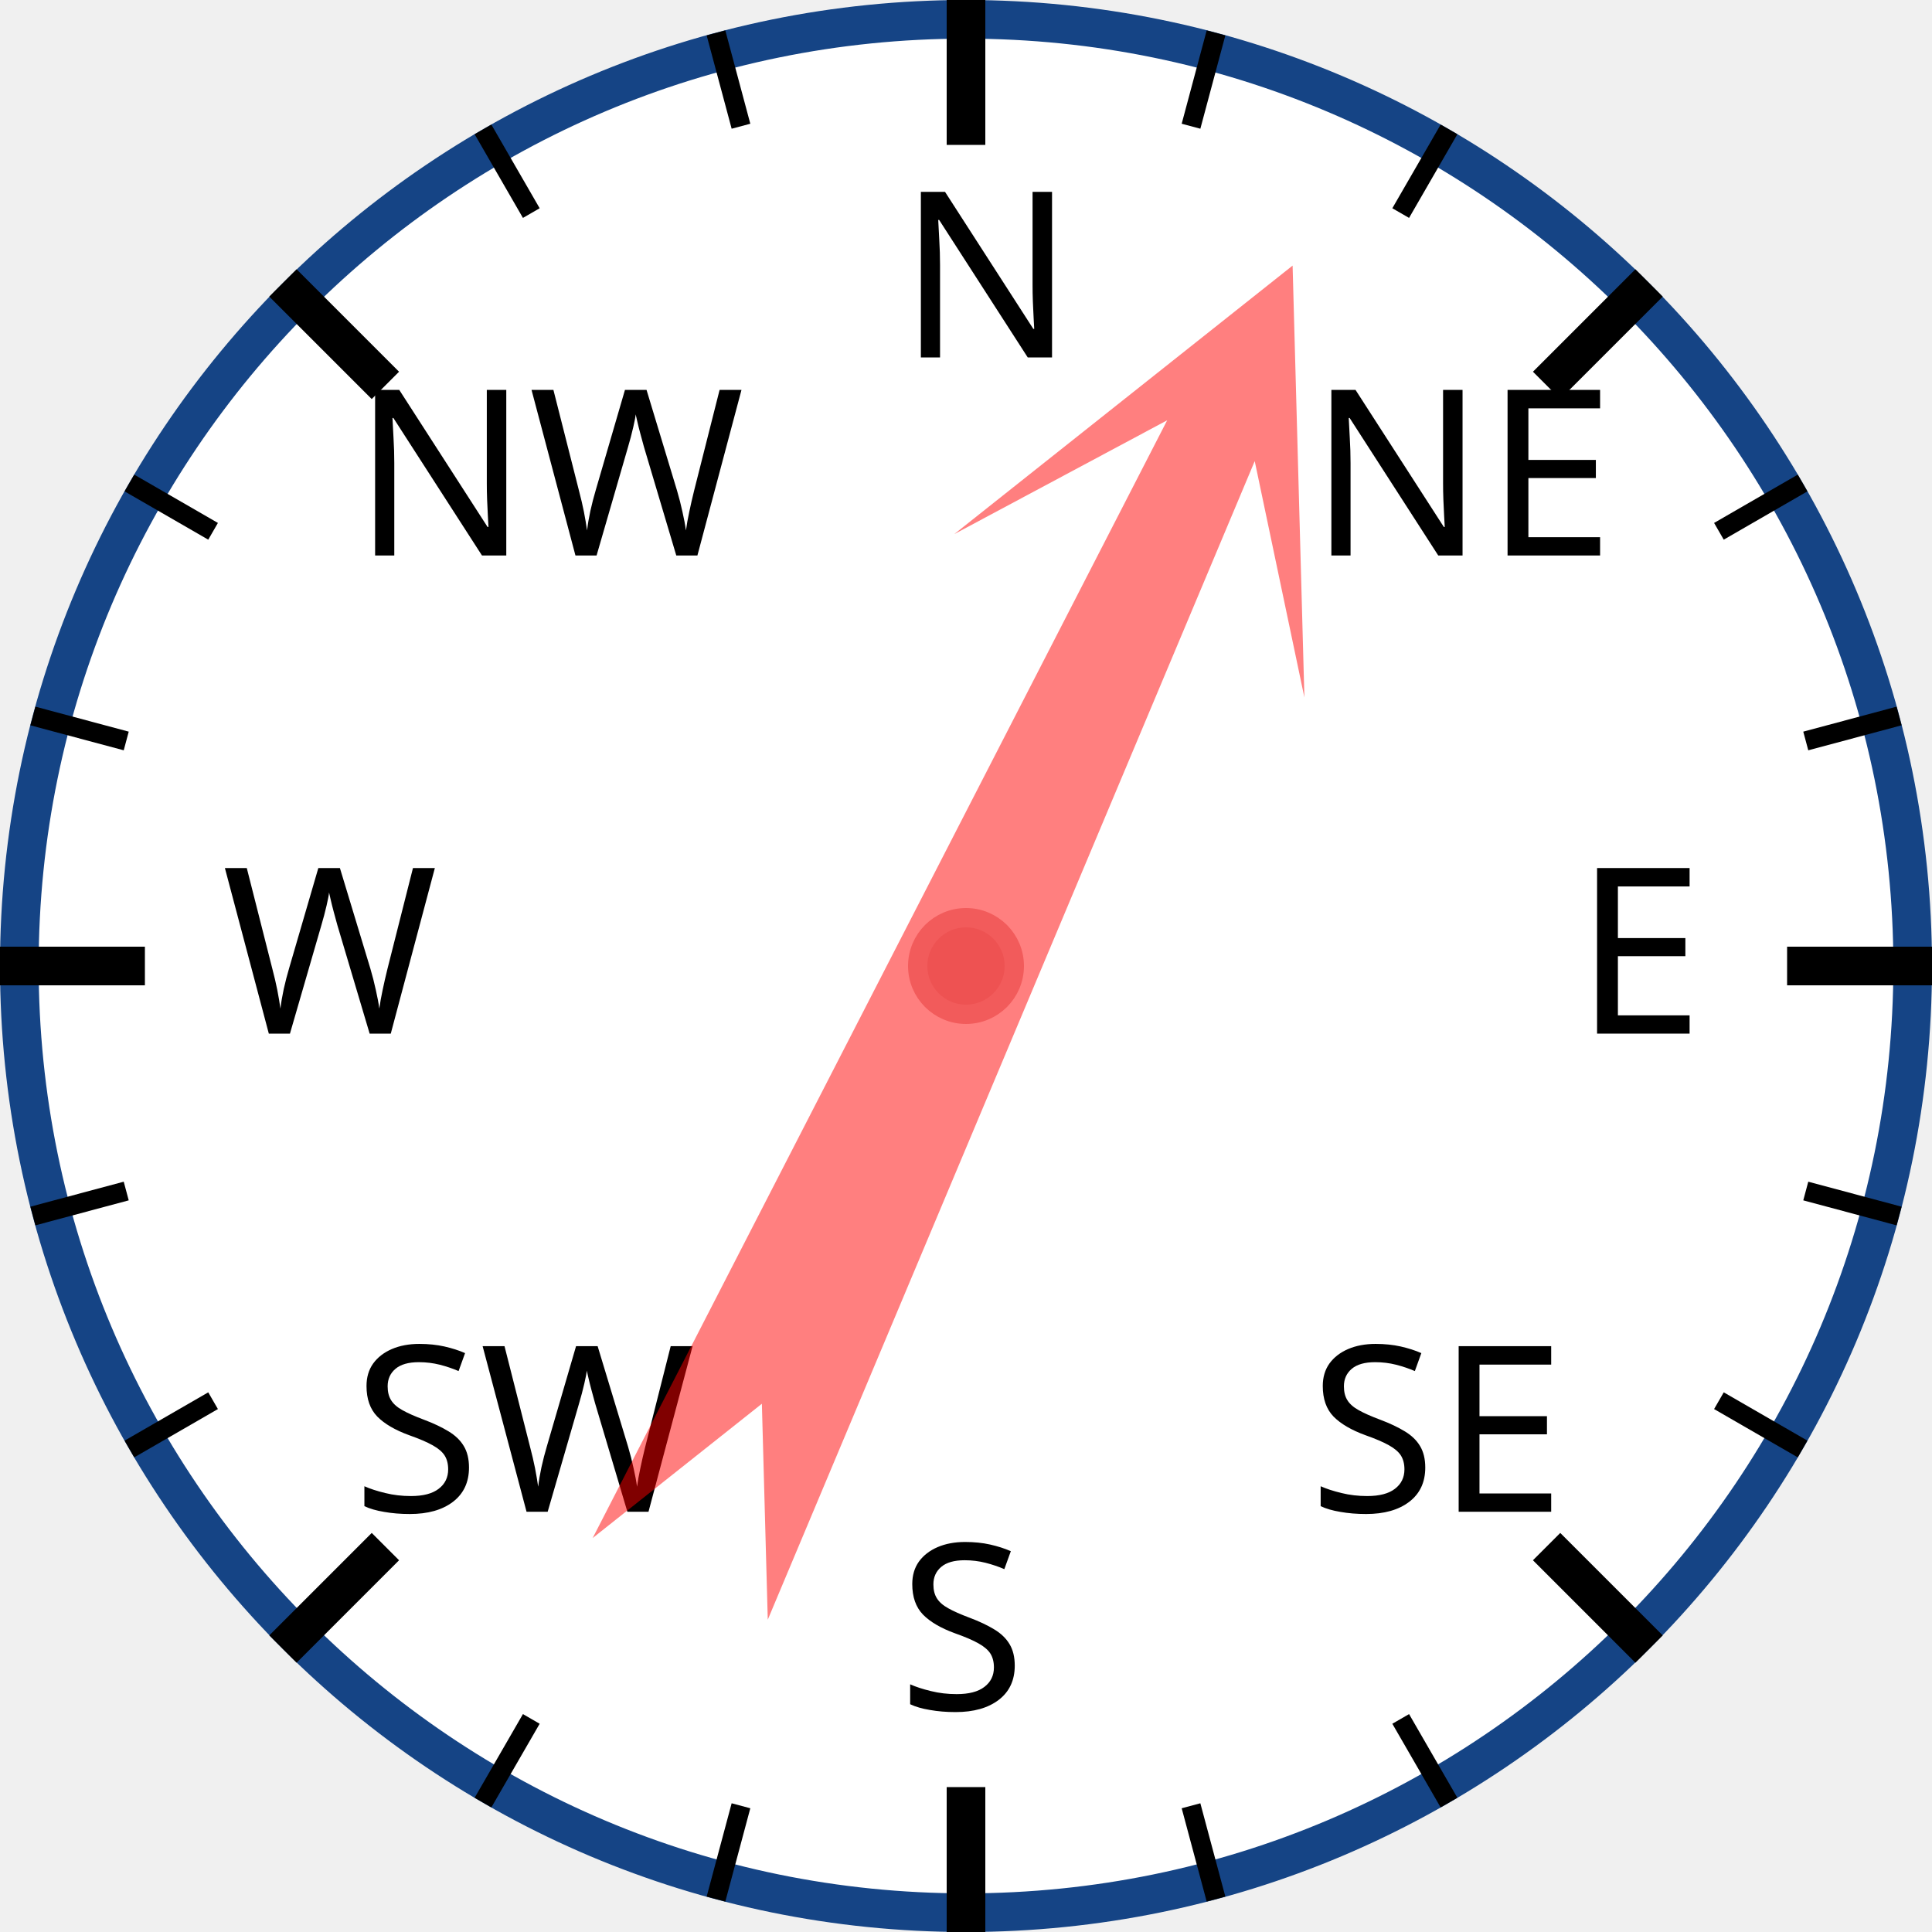
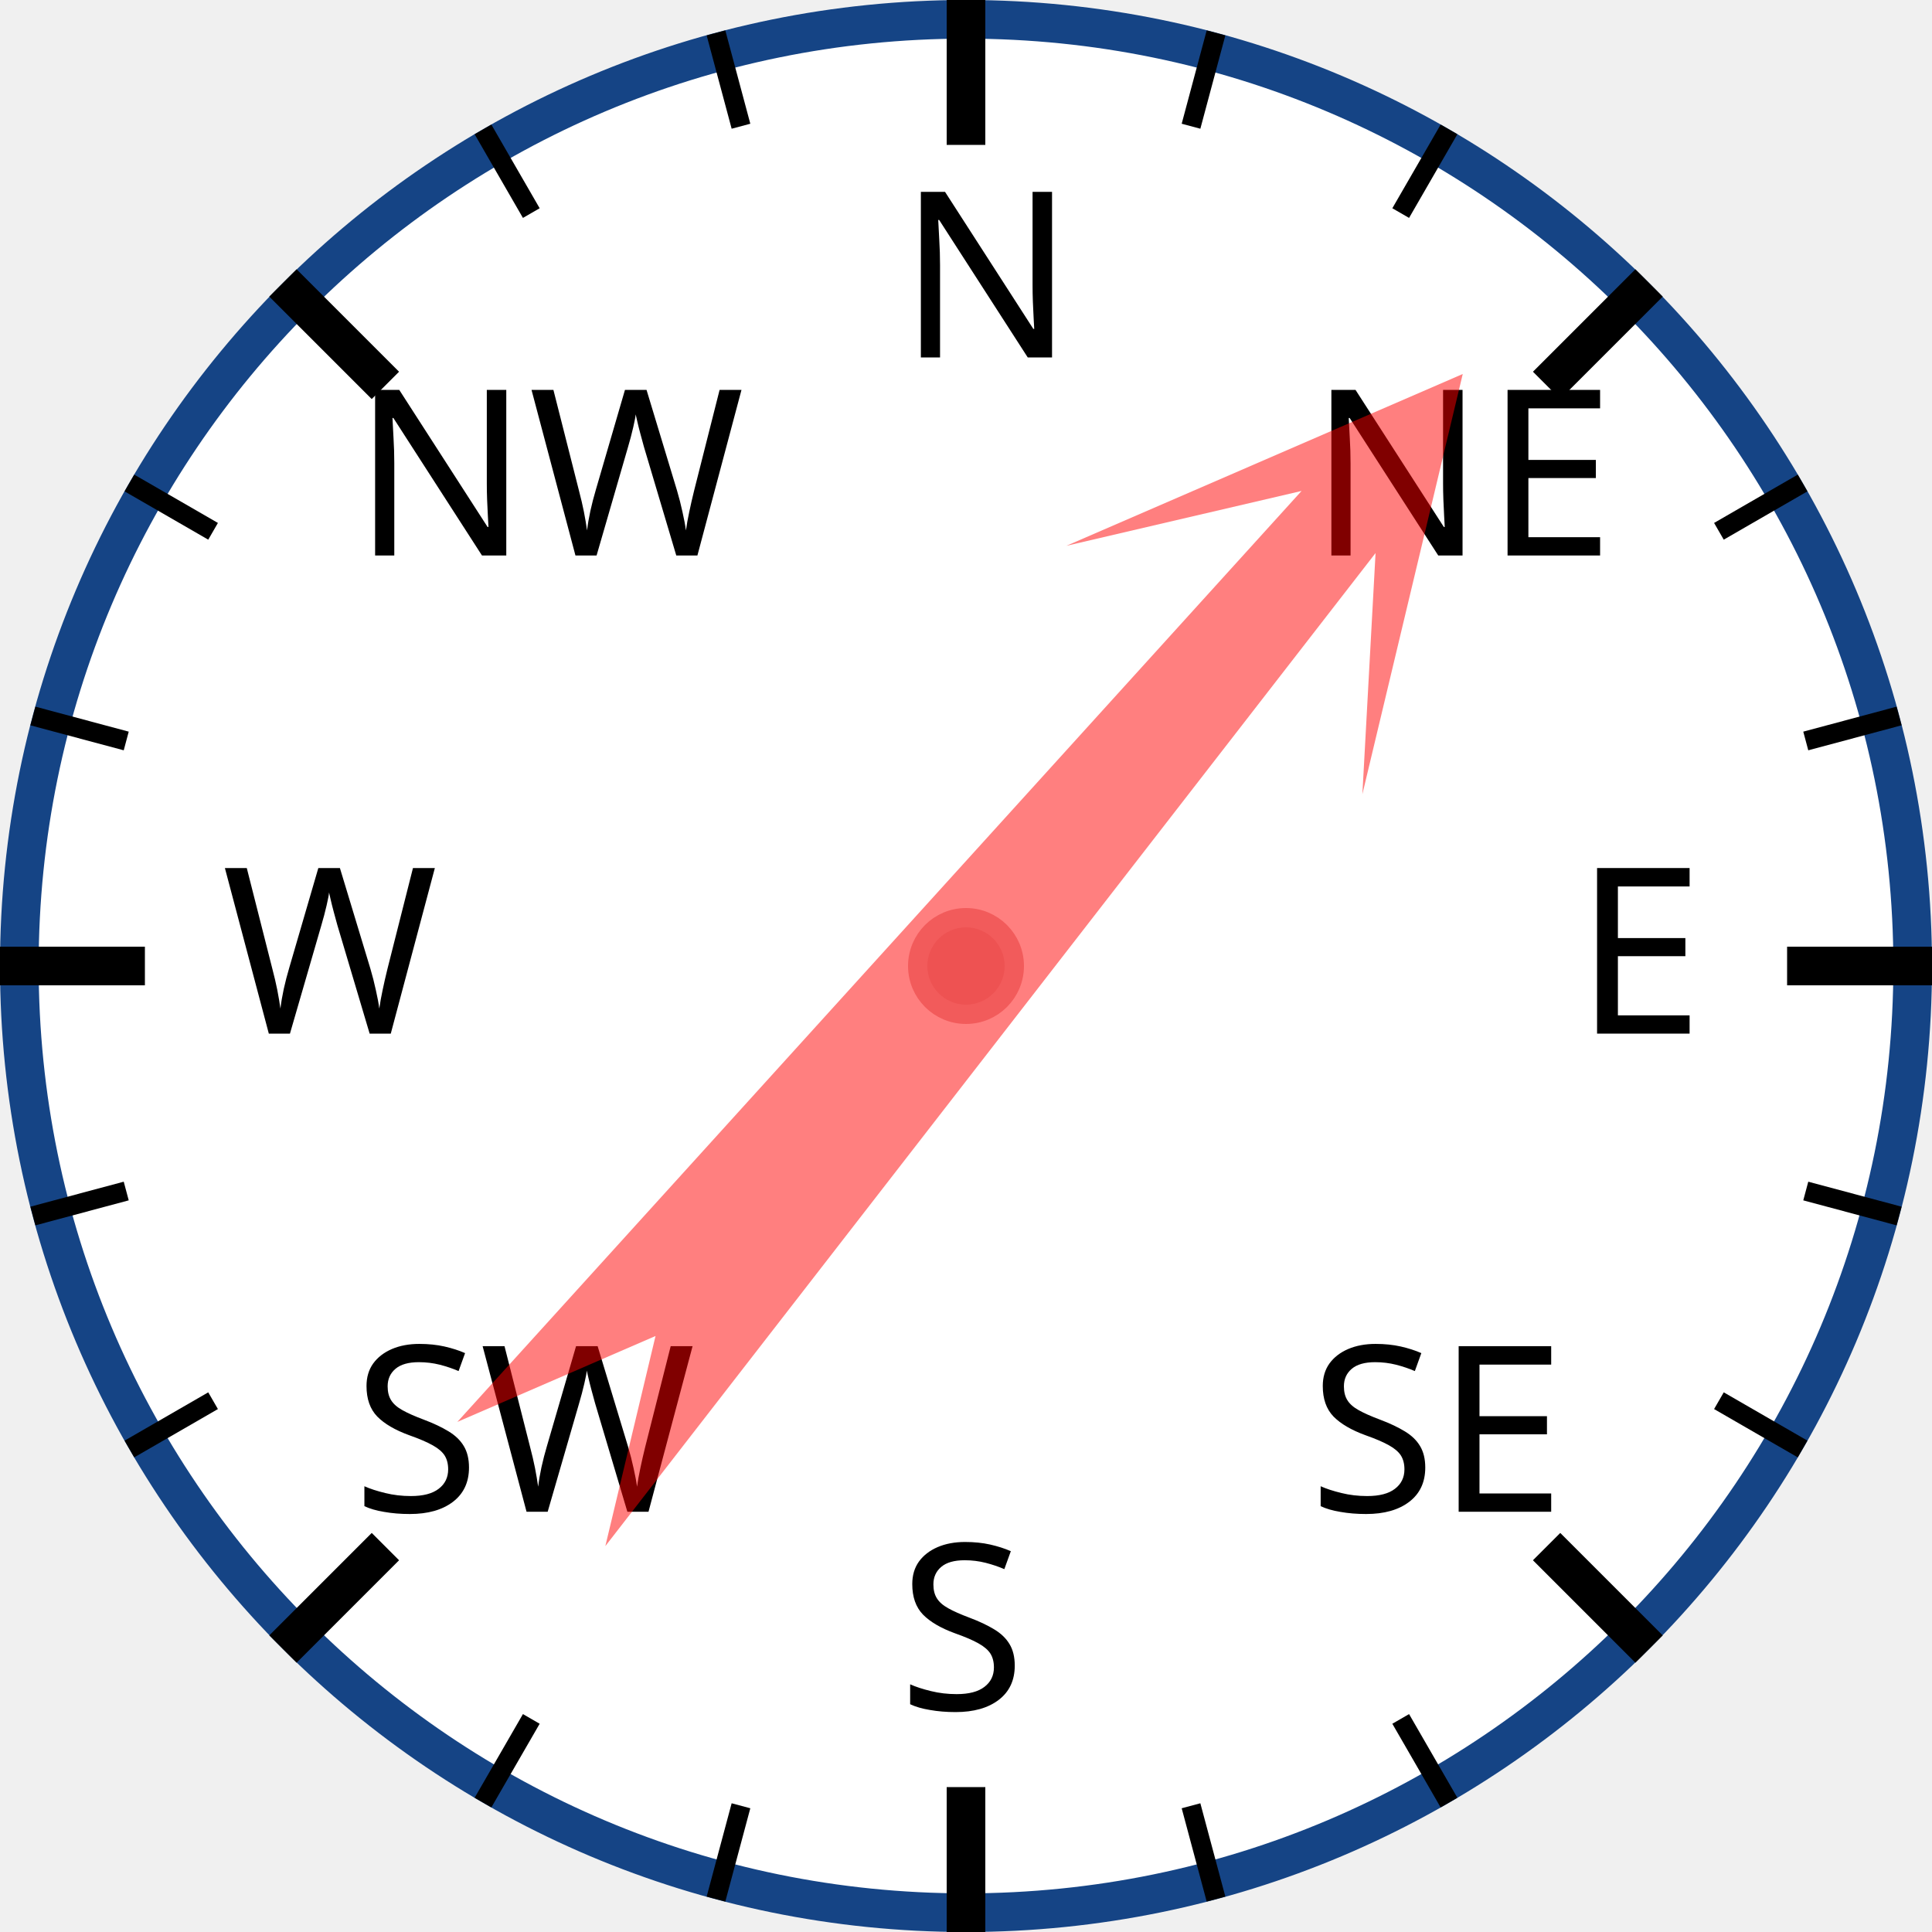
<svg xmlns="http://www.w3.org/2000/svg" width="120px" height="120px" viewBox="0 0 200 200">
  <circle cx="100" cy="100" r="98" style="fill: white; stroke: #154485; stroke-width: 4;" />
  <text x="93.0" y="37.0" style="font-family: sans-serif; font-size: 18pt;">N</text>
  <line x1="100.0" y1="0.0" x2="100.0" y2="15.0" style="stroke: black; stroke-width: 4;" />
  <line x1="74.118" y1="3.407" x2="76.706" y2="13.067" style="stroke: black; stroke-width: 2;" />
  <line x1="50" y1="13.397" x2="55" y2="22.058" style="stroke: black; stroke-width: 2;" />
  <text x="36.503" y="57.503" style="font-family: sans-serif; font-size: 18pt;">NW</text>
  <line x1="29.289" y1="29.289" x2="39.896" y2="39.896" style="stroke: black; stroke-width: 4;" />
  <line x1="13.397" y1="50" x2="22.058" y2="55" style="stroke: black; stroke-width: 2;" />
  <line x1="3.407" y1="74.118" x2="13.067" y2="76.706" style="stroke: black; stroke-width: 2;" />
  <text x="23.0" y="107.0" style="font-family: sans-serif; font-size: 18pt;">W</text>
  <line x1="0.0" y1="100.0" x2="15.0" y2="100.0" style="stroke: black; stroke-width: 4;" />
  <line x1="3.407" y1="125.882" x2="13.067" y2="123.294" style="stroke: black; stroke-width: 2;" />
  <line x1="13.397" y1="150" x2="22.058" y2="145" style="stroke: black; stroke-width: 2;" />
  <text x="36.503" y="156.497" style="font-family: sans-serif; font-size: 18pt;">SW</text>
  <line x1="29.289" y1="170.711" x2="39.896" y2="160.104" style="stroke: black; stroke-width: 4;" />
  <line x1="50" y1="186.603" x2="55" y2="177.942" style="stroke: black; stroke-width: 2;" />
  <line x1="74.118" y1="196.593" x2="76.706" y2="186.933" style="stroke: black; stroke-width: 2;" />
  <text x="93" y="177.0" style="font-family: sans-serif; font-size: 18pt;">S</text>
  <line x1="100" y1="200.0" x2="100" y2="185.0" style="stroke: black; stroke-width: 4;" />
  <line x1="125.882" y1="196.593" x2="123.294" y2="186.933" style="stroke: black; stroke-width: 2;" />
  <line x1="150.0" y1="186.603" x2="145.0" y2="177.942" style="stroke: black; stroke-width: 2;" />
  <text x="135.497" y="156.497" style="font-family: sans-serif; font-size: 18pt;">SE</text>
  <line x1="170.711" y1="170.711" x2="160.104" y2="160.104" style="stroke: black; stroke-width: 4;" />
  <line x1="186.603" y1="150" x2="177.942" y2="145" style="stroke: black; stroke-width: 2;" />
  <line x1="196.593" y1="125.882" x2="186.933" y2="123.294" style="stroke: black; stroke-width: 2;" />
  <text x="163.0" y="107" style="font-family: sans-serif; font-size: 18pt;">E</text>
  <line x1="200.0" y1="100" x2="185.0" y2="100" style="stroke: black; stroke-width: 4;" />
  <line x1="196.593" y1="74.118" x2="186.933" y2="76.706" style="stroke: black; stroke-width: 2;" />
  <line x1="186.603" y1="50" x2="177.942" y2="55" style="stroke: black; stroke-width: 2;" />
  <text x="135.497" y="57.503" style="font-family: sans-serif; font-size: 18pt;">NE</text>
  <line x1="170.711" y1="29.289" x2="160.104" y2="39.896" style="stroke: black; stroke-width: 4;" />
  <line x1="150" y1="13.397" x2="145" y2="22.058" style="stroke: black; stroke-width: 2;" />
  <line x1="125.882" y1="3.407" x2="123.294" y2="13.067" style="stroke: black; stroke-width: 2;" />
-   <polygon points="100 20 120 60 105 40 110 170 100 150 90 170 95 40 80 60" style="fill: red; fill-opacity: 0.5;" transform="rotate(25,100,100)" />
+   <polygon points="100 20 120 60 105 40 110 170 100 150 90 170 95 40 80 60" style="fill: red; fill-opacity: 0.5;" transform="rotate(40,100,100)" />
  <circle cx="100" cy="100" r="5" style="fill: #EE5252; stroke: #F25B5B; stroke-width: 2;" />
</svg>
